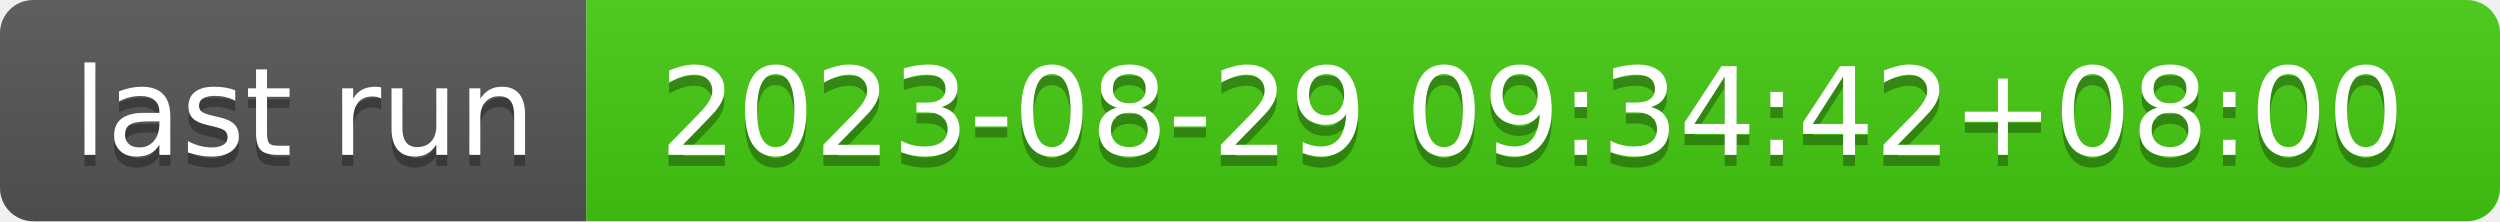
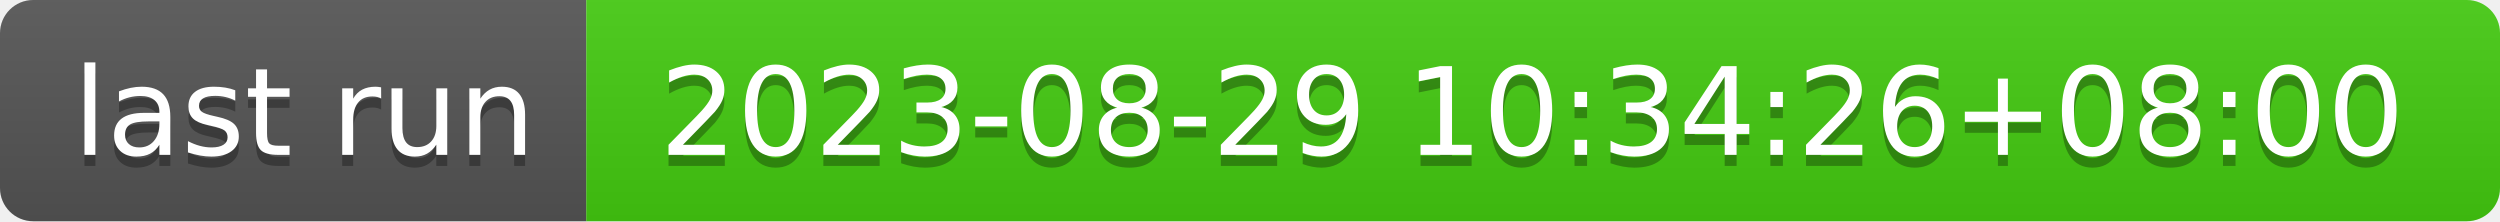
- <svg xmlns="http://www.w3.org/2000/svg" width="226" height="20" role="img" aria-label="last run: 2023-08-29 09:34:42+08:00">
+ <svg xmlns="http://www.w3.org/2000/svg" width="226" height="20" role="img" aria-label="last run: 2023-08-29 10:34:26+08:00">
  <linearGradient id="s" x2="0" y2="100%">
    <stop offset="0" stop-color="#bbb" stop-opacity=".1" />
    <stop offset="1" stop-opacity=".1" />
  </linearGradient>
  <clipPath id="r">
    <rect width="226" height="20" rx="3" fill="#fff" />
  </clipPath>
  <g clip-path="url(#r)">
    <rect width="53" height="20" fill="#555" />
    <rect x="53" width="173" height="20" fill="#4c1" />
    <rect width="226" height="20" fill="url(#s)" />
  </g>
  <g fill="#fff" text-anchor="middle" font-family="Verdana,Geneva,DejaVu Sans,sans-serif" text-rendering="geometricPrecision" font-size="110">
    <text aria-hidden="true" x="275" y="150" fill="#010101" fill-opacity=".3" transform="scale(.1)" textLength="430">last run</text>
    <text x="275" y="140" transform="scale(.1)" fill="#fff" textLength="430">last run</text>
-     <text aria-hidden="true" x="1385" y="150" fill="#010101" fill-opacity=".3" transform="scale(.1)" textLength="1630">2023-08-29 09:34:42+08:00</text>
-     <text x="1385" y="140" transform="scale(.1)" fill="#fff" textLength="1630">2023-08-29 09:34:42+08:00</text>
+     <text aria-hidden="true" x="1385" y="150" fill="#010101" fill-opacity=".3" transform="scale(.1)" textLength="1630">2023-08-29 10:34:26+08:00</text>
+     <text x="1385" y="140" transform="scale(.1)" fill="#fff" textLength="1630">2023-08-29 10:34:26+08:00</text>
  </g>
</svg>
